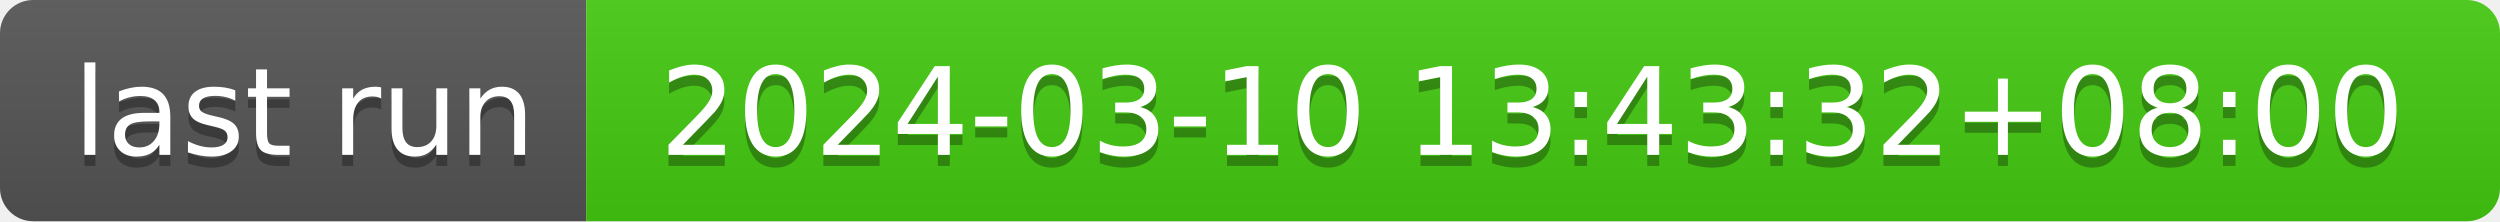
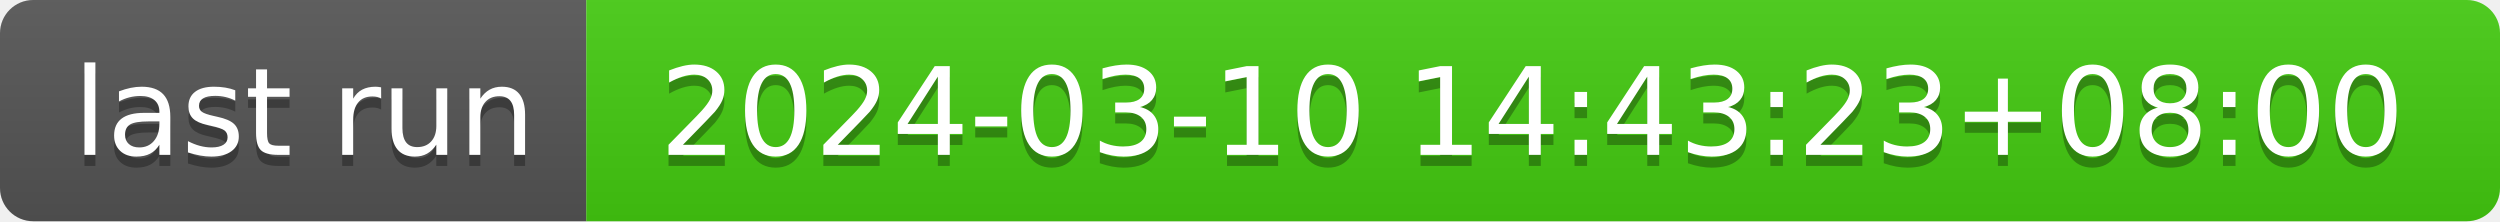
- <svg xmlns="http://www.w3.org/2000/svg" width="226" height="20" role="img" aria-label="last run: 2024-03-10 13:43:32+08:00">
+ <svg xmlns="http://www.w3.org/2000/svg" width="226" height="20" role="img" aria-label="last run: 2024-03-10 14:43:23+08:00">
  <linearGradient id="s" x2="0" y2="100%">
    <stop offset="0" stop-color="#bbb" stop-opacity=".1" />
    <stop offset="1" stop-opacity=".1" />
  </linearGradient>
  <clipPath id="r">
    <rect width="226" height="20" rx="3" fill="#fff" />
  </clipPath>
  <g clip-path="url(#r)">
    <rect width="53" height="20" fill="#555" />
    <rect x="53" width="173" height="20" fill="#4c1" />
    <rect width="226" height="20" fill="url(#s)" />
  </g>
  <g fill="#fff" text-anchor="middle" font-family="Verdana,Geneva,DejaVu Sans,sans-serif" text-rendering="geometricPrecision" font-size="110">
    <text aria-hidden="true" x="275" y="150" fill="#010101" fill-opacity=".3" transform="scale(.1)" textLength="430">last run</text>
    <text x="275" y="140" transform="scale(.1)" fill="#fff" textLength="430">last run</text>
-     <text aria-hidden="true" x="1385" y="150" fill="#010101" fill-opacity=".3" transform="scale(.1)" textLength="1630">2024-03-10 13:43:32+08:00</text>
-     <text x="1385" y="140" transform="scale(.1)" fill="#fff" textLength="1630">2024-03-10 13:43:32+08:00</text>
+     <text aria-hidden="true" x="1385" y="150" fill="#010101" fill-opacity=".3" transform="scale(.1)" textLength="1630">2024-03-10 14:43:23+08:00</text>
+     <text x="1385" y="140" transform="scale(.1)" fill="#fff" textLength="1630">2024-03-10 14:43:23+08:00</text>
  </g>
</svg>
